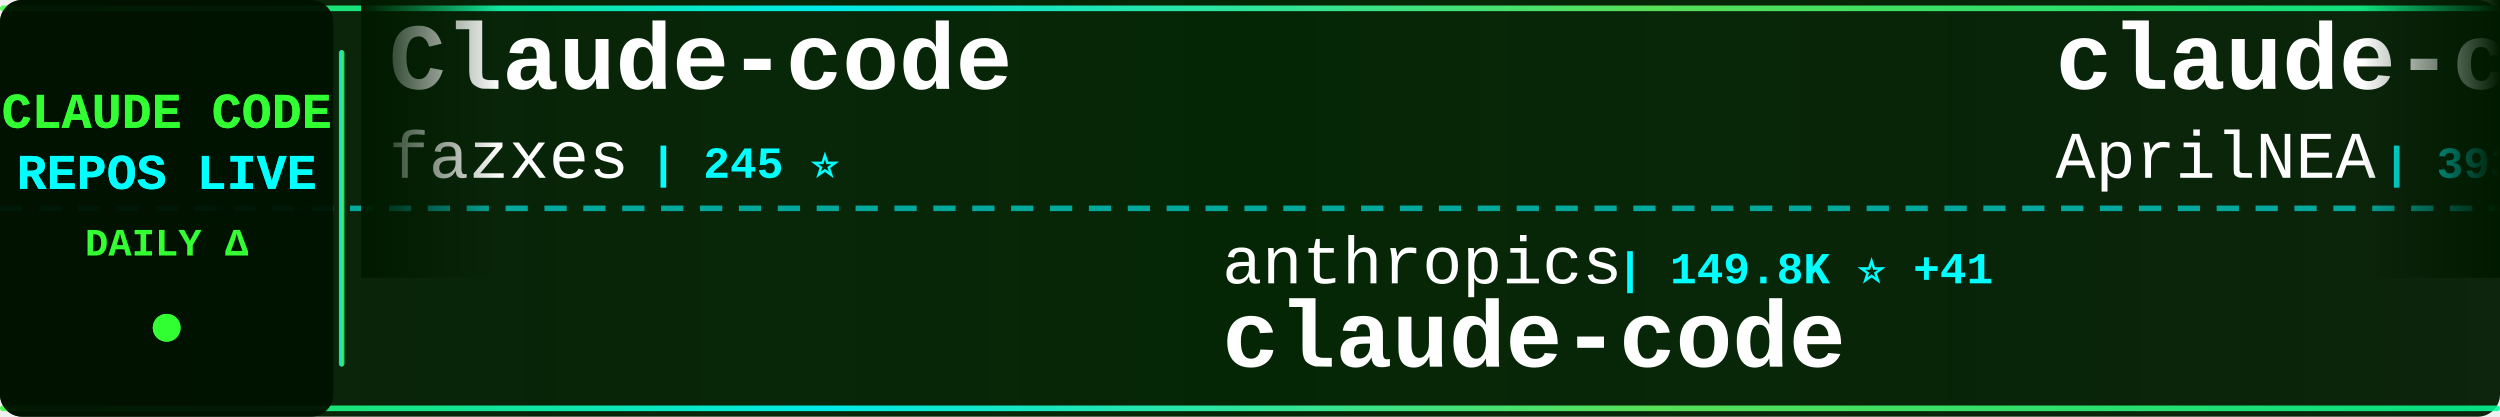
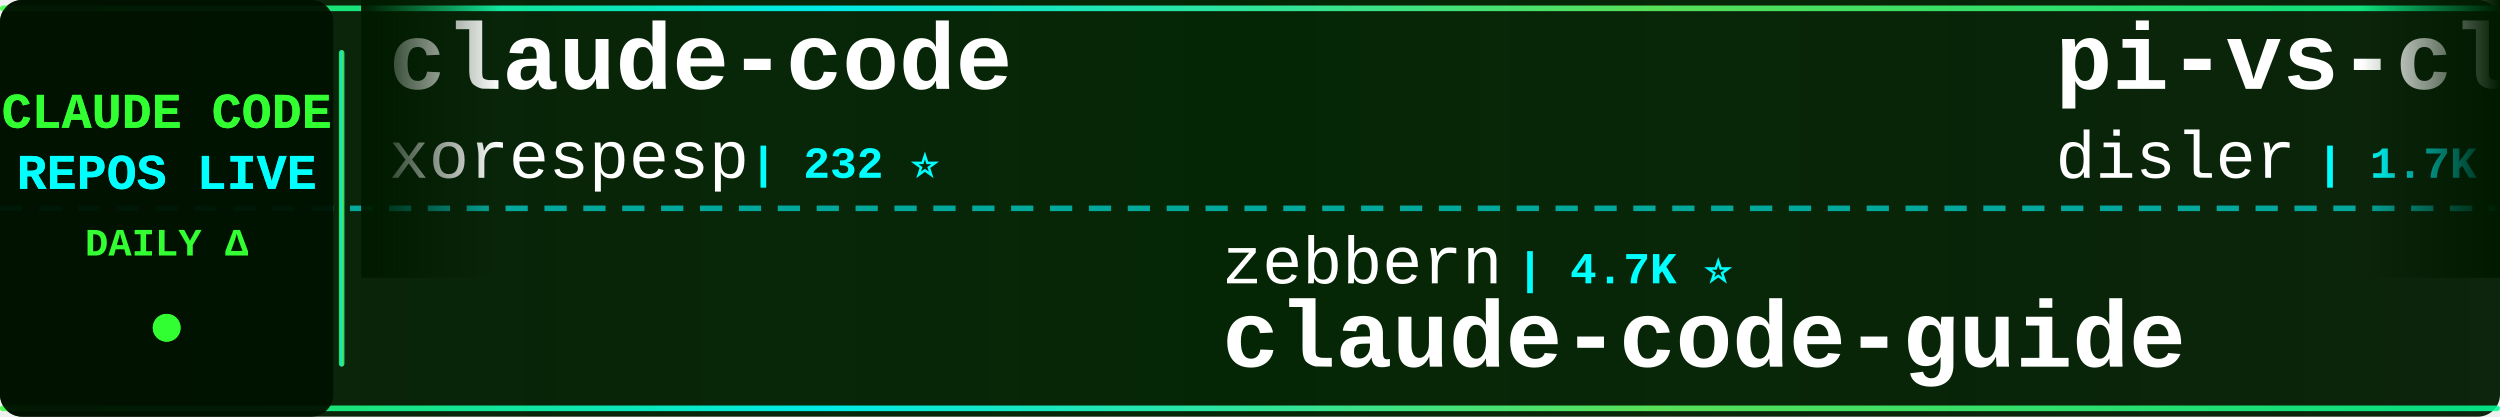
<svg xmlns="http://www.w3.org/2000/svg" width="900" height="150">
  <defs>
    <linearGradient id="tickerBg" x1="0%" y1="0%" x2="100%" y2="0%">
      <stop offset="0%" style="stop-color:#001a00;stop-opacity:0.95" />
      <stop offset="50%" style="stop-color:#002200;stop-opacity:0.98" />
      <stop offset="100%" style="stop-color:#001a00;stop-opacity:0.95" />
    </linearGradient>
    <linearGradient id="borderGrad" x1="0%" y1="0%" x2="100%" y2="0%">
      <stop offset="0%" style="stop-color:#33ff33;stop-opacity:0.85">
        <animate attributeName="stop-opacity" values="0.85;1;0.85" dur="2s" repeatCount="indefinite" />
      </stop>
      <stop offset="33%" style="stop-color:#00ffff;stop-opacity:0.9">
        <animate attributeName="stop-opacity" values="0.9;1;0.9" dur="2.2s" repeatCount="indefinite" />
      </stop>
      <stop offset="66%" style="stop-color:#66ff66;stop-opacity:0.85">
        <animate attributeName="stop-opacity" values="0.85;1;0.85" dur="1.8s" repeatCount="indefinite" />
      </stop>
      <stop offset="100%" style="stop-color:#00ff99;stop-opacity:0.85">
        <animate attributeName="stop-opacity" values="0.85;1;0.85" dur="2s" repeatCount="indefinite" />
      </stop>
    </linearGradient>
    <filter id="textGlow">
      <feGaussianBlur stdDeviation="0.1" result="coloredBlur" />
      <feMerge>
        <feMergeNode in="coloredBlur" />
        <feMergeNode in="SourceGraphic" />
      </feMerge>
    </filter>
    <filter id="metricGlow">
      <feGaussianBlur stdDeviation="0.2" result="coloredBlur" />
      <feMerge>
        <feMergeNode in="coloredBlur" />
        <feMergeNode in="SourceGraphic" />
      </feMerge>
    </filter>
    <linearGradient id="leftFade" x1="0%" y1="0%" x2="100%" y2="0%">
      <stop offset="0%" style="stop-color:#001a00;stop-opacity:1" />
      <stop offset="100%" style="stop-color:#001a00;stop-opacity:0" />
    </linearGradient>
    <linearGradient id="rightFade" x1="0%" y1="0%" x2="100%" y2="0%">
      <stop offset="0%" style="stop-color:#001a00;stop-opacity:0" />
      <stop offset="100%" style="stop-color:#001a00;stop-opacity:1" />
    </linearGradient>
  </defs>
  <rect width="900" height="150" fill="url(#tickerBg)" rx="8" />
  <rect x="0" y="2" width="900" height="2" fill="url(#borderGrad)" rx="1" />
  <rect x="0" y="146" width="900" height="2" fill="url(#borderGrad)" rx="1" />
  <line x1="0" y1="75" x2="900" y2="75" stroke="#00ffff" stroke-width="2" stroke-dasharray="8 6" opacity="0.6" />
  <rect x="0" y="0" width="120" height="150" fill="#001100" opacity="0.95" rx="8" />
  <text x="60" y="46" font-family="'Courier New', monospace" font-size="18" font-weight="bold" fill="#33ff33" text-anchor="middle" filter="url(#textGlow)">
    CLAUDE CODE
  </text>
  <text x="60" y="68" font-family="'Courier New', monospace" font-size="18" font-weight="bold" fill="#00ffff" text-anchor="middle" filter="url(#textGlow)">
    REPOS LIVE
  </text>
  <text x="60" y="92" font-family="'Courier New', monospace" font-size="14" font-weight="bold" fill="#33ff33" text-anchor="middle">
    DAILY Δ
  </text>
  <circle cx="60" cy="118" r="5" fill="#33ff33" filter="url(#metricGlow)">
    <animate attributeName="r" values="4;6;4" dur="1.5s" repeatCount="indefinite" />
    <animate attributeName="opacity" values="0.6;1;0.6" dur="1.5s" repeatCount="indefinite" />
  </circle>
  <rect x="122" y="18" width="2" height="114" fill="url(#borderGrad)" rx="1" />
  <clipPath id="tickerClip">
    <rect x="130" y="0" width="770" height="150" />
  </clipPath>
  <g clip-path="url(#tickerClip)">
    <g id="tickerItems">
      <animateTransform attributeName="transform" attributeType="XML" type="translate" from="0 0" to="-3000 0" dur="54s" repeatCount="indefinite" />
      <g transform="translate(0, 0)">
-         <text x="140" y="32" font-family="'Courier New', monospace" font-size="34" font-weight="bold" fill="#ffffff">Claude-code</text>
-         <text x="140" y="64" font-family="'Courier New', monospace" font-size="24" font-weight="normal" fill="#ffffff" opacity="1.0">fazxes</text>
-         <text x="234" y="64" font-family="'Courier New', monospace" font-size="16" font-weight="bold" fill="#00ffff"> | 245 ⭐</text>
-       </g>
-       <g transform="translate(300, 0)">
-         <text x="140" y="102" font-family="'Courier New', monospace" font-size="24" font-weight="normal" fill="#ffffff" opacity="1.0">anthropics</text>
-         <text x="282" y="102" font-family="'Courier New', monospace" font-size="16" font-weight="bold" fill="#00ffff"> | 149.8K ⭐ +41</text>
-         <text x="140" y="132" font-family="'Courier New', monospace" font-size="34" font-weight="bold" fill="#ffffff">claude-code</text>
-       </g>
-       <g transform="translate(600, 0)">
-         <text x="140" y="32" font-family="'Courier New', monospace" font-size="34" font-weight="bold" fill="#ffffff">claude-code-source</text>
-         <text x="140" y="64" font-family="'Courier New', monospace" font-size="24" font-weight="normal" fill="#ffffff" opacity="1.0">AprilNEA</text>
-         <text x="258" y="64" font-family="'Courier New', monospace" font-size="16" font-weight="bold" fill="#00ffff"> | 393 ⭐</text>
-       </g>
-       <g transform="translate(900, 0)">
-         <text x="140" y="102" font-family="'Courier New', monospace" font-size="24" font-weight="normal" fill="#ffffff" opacity="1.0">VoltAgent</text>
-         <text x="270" y="102" font-family="'Courier New', monospace" font-size="16" font-weight="bold" fill="#00ffff"> | 25.6K ⭐ +4</text>
-         <text x="140" y="132" font-family="'Courier New', monospace" font-size="34" font-weight="bold" fill="#ffffff">awesome-claude-code-suba...</text>
-       </g>
-       <g transform="translate(1200, 0)">
-         <text x="140" y="32" font-family="'Courier New', monospace" font-size="34" font-weight="bold" fill="#ffffff">claude-code-video-toolki...</text>
-         <text x="140" y="64" font-family="'Courier New', monospace" font-size="24" font-weight="normal" fill="#ffffff" opacity="1.0">digitalsamba</text>
-         <text x="306" y="64" font-family="'Courier New', monospace" font-size="16" font-weight="bold" fill="#00ffff"> | 2.2K ⭐ +3</text>
-       </g>
-       <g transform="translate(1500, 0)">
-         <text x="140" y="102" font-family="'Courier New', monospace" font-size="24" font-weight="normal" fill="#ffffff" opacity="1.0">zstmfhy</text>
-         <text x="246" y="102" font-family="'Courier New', monospace" font-size="16" font-weight="bold" fill="#00ffff"> | 188 ⭐</text>
-         <text x="140" y="132" font-family="'Courier New', monospace" font-size="34" font-weight="bold" fill="#ffffff">Claude-code</text>
-       </g>
-       <g transform="translate(1800, 0)">
-         <text x="140" y="32" font-family="'Courier New', monospace" font-size="34" font-weight="bold" fill="#ffffff">Claude-Code</text>
-         <text x="140" y="64" font-family="'Courier New', monospace" font-size="24" font-weight="normal" fill="#ffffff" opacity="1.0">KPR111</text>
-         <text x="234" y="64" font-family="'Courier New', monospace" font-size="16" font-weight="bold" fill="#00ffff"> | 18 ⭐</text>
-       </g>
-       <g transform="translate(2100, 0)">
-         <text x="140" y="102" font-family="'Courier New', monospace" font-size="24" font-weight="normal" fill="#ffffff" opacity="1.0">xu-xiang</text>
-         <text x="258" y="102" font-family="'Courier New', monospace" font-size="16" font-weight="bold" fill="#00ffff"> | 2.0K ⭐ -1</text>
-         <text x="140" y="132" font-family="'Courier New', monospace" font-size="34" font-weight="bold" fill="#ffffff">everything-claude-code-z...</text>
-       </g>
-       <g transform="translate(2400, 0)">
        <text x="140" y="32" font-family="'Courier New', monospace" font-size="34" font-weight="bold" fill="#ffffff">claude-code</text>
        <text x="140" y="64" font-family="'Courier New', monospace" font-size="24" font-weight="normal" fill="#ffffff" opacity="1.0">xorespesp</text>
        <text x="270" y="64" font-family="'Courier New', monospace" font-size="16" font-weight="bold" fill="#00ffff"> | 232 ⭐</text>
      </g>
+       <g transform="translate(300, 0)">
+         <text x="140" y="102" font-family="'Courier New', monospace" font-size="24" font-weight="normal" fill="#ffffff" opacity="1.0">zebbern</text>
+         <text x="246" y="102" font-family="'Courier New', monospace" font-size="16" font-weight="bold" fill="#00ffff"> | 4.7K ⭐</text>
+         <text x="140" y="132" font-family="'Courier New', monospace" font-size="34" font-weight="bold" fill="#ffffff">claude-code-guide</text>
+       </g>
+       <g transform="translate(600, 0)">
+         <text x="140" y="32" font-family="'Courier New', monospace" font-size="34" font-weight="bold" fill="#ffffff">pi-vs-claude-code</text>
+         <text x="140" y="64" font-family="'Courier New', monospace" font-size="24" font-weight="normal" fill="#ffffff" opacity="1.0">disler</text>
+         <text x="234" y="64" font-family="'Courier New', monospace" font-size="16" font-weight="bold" fill="#00ffff"> | 1.7K ⭐</text>
+       </g>
+       <g transform="translate(900, 0)">
+         <text x="140" y="102" font-family="'Courier New', monospace" font-size="24" font-weight="normal" fill="#ffffff" opacity="1.0">mehmoodosman</text>
+         <text x="306" y="102" font-family="'Courier New', monospace" font-size="16" font-weight="bold" fill="#00ffff"> | 173 ⭐</text>
+         <text x="140" y="132" font-family="'Courier New', monospace" font-size="34" font-weight="bold" fill="#ffffff">claude-code</text>
+       </g>
+       <g transform="translate(1200, 0)">
+         <text x="140" y="32" font-family="'Courier New', monospace" font-size="34" font-weight="bold" fill="#ffffff">claude-code-telegram</text>
+         <text x="140" y="64" font-family="'Courier New', monospace" font-size="24" font-weight="normal" fill="#ffffff" opacity="1.0">overwirehq</text>
+         <text x="282" y="64" font-family="'Courier New', monospace" font-size="16" font-weight="bold" fill="#00ffff"> | 2.8K ⭐</text>
+       </g>
+       <g transform="translate(1500, 0)">
+         <text x="140" y="102" font-family="'Courier New', monospace" font-size="24" font-weight="normal" fill="#ffffff" opacity="1.0">fuergaosi233</text>
+         <text x="306" y="102" font-family="'Courier New', monospace" font-size="16" font-weight="bold" fill="#00ffff"> | 2.8K ⭐ +2</text>
+         <text x="140" y="132" font-family="'Courier New', monospace" font-size="34" font-weight="bold" fill="#ffffff">claude-code-proxy</text>
+       </g>
+       <g transform="translate(1800, 0)">
+         <text x="140" y="32" font-family="'Courier New', monospace" font-size="34" font-weight="bold" fill="#ffffff">claude-code</text>
+         <text x="140" y="64" font-family="'Courier New', monospace" font-size="24" font-weight="normal" fill="#ffffff" opacity="1.0">anthropics</text>
+         <text x="282" y="64" font-family="'Courier New', monospace" font-size="16" font-weight="bold" fill="#00ffff"> | 149.8K ⭐ +54</text>
+       </g>
+       <g transform="translate(2100, 0)">
+         <text x="140" y="102" font-family="'Courier New', monospace" font-size="24" font-weight="normal" fill="#ffffff" opacity="1.0">ochamber</text>
+         <text x="258" y="102" font-family="'Courier New', monospace" font-size="16" font-weight="bold" fill="#00ffff"> | 5 ⭐</text>
+         <text x="140" y="132" font-family="'Courier New', monospace" font-size="34" font-weight="bold" fill="#ffffff">claude-code</text>
+       </g>
+       <g transform="translate(2400, 0)">
+         <text x="140" y="32" font-family="'Courier New', monospace" font-size="34" font-weight="bold" fill="#ffffff">Claude-Code-Game-Studios</text>
+         <text x="140" y="64" font-family="'Courier New', monospace" font-size="24" font-weight="normal" fill="#ffffff" opacity="1.0">Donchitos</text>
+         <text x="270" y="64" font-family="'Courier New', monospace" font-size="16" font-weight="bold" fill="#00ffff"> | 26.0K ⭐ +33</text>
+       </g>
      <g transform="translate(2700, 0)">
-         <text x="140" y="102" font-family="'Courier New', monospace" font-size="24" font-weight="normal" fill="#ffffff" opacity="1.0">pedrohcgs</text>
-         <text x="270" y="102" font-family="'Courier New', monospace" font-size="16" font-weight="bold" fill="#00ffff"> | 1.7K ⭐ +3</text>
-         <text x="140" y="132" font-family="'Courier New', monospace" font-size="34" font-weight="bold" fill="#ffffff">claude-code-my-workflow</text>
+         <text x="140" y="102" font-family="'Courier New', monospace" font-size="24" font-weight="normal" fill="#ffffff" opacity="1.0">digitalsamba</text>
+         <text x="306" y="102" font-family="'Courier New', monospace" font-size="16" font-weight="bold" fill="#00ffff"> | 2.2K ⭐ +1</text>
+         <text x="140" y="132" font-family="'Courier New', monospace" font-size="34" font-weight="bold" fill="#ffffff">claude-code-video-toolki...</text>
      </g>
      <g transform="translate(3000, 0)">
-         <text x="140" y="32" font-family="'Courier New', monospace" font-size="34" font-weight="bold" fill="#ffffff">Claude-code</text>
-         <text x="140" y="64" font-family="'Courier New', monospace" font-size="24" font-weight="normal" fill="#ffffff" opacity="1.0">fazxes</text>
-         <text x="234" y="64" font-family="'Courier New', monospace" font-size="16" font-weight="bold" fill="#00ffff"> | 245 ⭐</text>
+         <text x="140" y="32" font-family="'Courier New', monospace" font-size="34" font-weight="bold" fill="#ffffff">claude-code</text>
+         <text x="140" y="64" font-family="'Courier New', monospace" font-size="24" font-weight="normal" fill="#ffffff" opacity="1.0">xorespesp</text>
+         <text x="270" y="64" font-family="'Courier New', monospace" font-size="16" font-weight="bold" fill="#00ffff"> | 232 ⭐</text>
      </g>
      <g transform="translate(3300, 0)">
-         <text x="140" y="102" font-family="'Courier New', monospace" font-size="24" font-weight="normal" fill="#ffffff" opacity="1.0">anthropics</text>
-         <text x="282" y="102" font-family="'Courier New', monospace" font-size="16" font-weight="bold" fill="#00ffff"> | 149.8K ⭐ +41</text>
-         <text x="140" y="132" font-family="'Courier New', monospace" font-size="34" font-weight="bold" fill="#ffffff">claude-code</text>
+         <text x="140" y="102" font-family="'Courier New', monospace" font-size="24" font-weight="normal" fill="#ffffff" opacity="1.0">zebbern</text>
+         <text x="246" y="102" font-family="'Courier New', monospace" font-size="16" font-weight="bold" fill="#00ffff"> | 4.7K ⭐</text>
+         <text x="140" y="132" font-family="'Courier New', monospace" font-size="34" font-weight="bold" fill="#ffffff">claude-code-guide</text>
      </g>
      <g transform="translate(3600, 0)">
-         <text x="140" y="32" font-family="'Courier New', monospace" font-size="34" font-weight="bold" fill="#ffffff">claude-code-source</text>
-         <text x="140" y="64" font-family="'Courier New', monospace" font-size="24" font-weight="normal" fill="#ffffff" opacity="1.0">AprilNEA</text>
-         <text x="258" y="64" font-family="'Courier New', monospace" font-size="16" font-weight="bold" fill="#00ffff"> | 393 ⭐</text>
+         <text x="140" y="32" font-family="'Courier New', monospace" font-size="34" font-weight="bold" fill="#ffffff">pi-vs-claude-code</text>
+         <text x="140" y="64" font-family="'Courier New', monospace" font-size="24" font-weight="normal" fill="#ffffff" opacity="1.0">disler</text>
+         <text x="234" y="64" font-family="'Courier New', monospace" font-size="16" font-weight="bold" fill="#00ffff"> | 1.7K ⭐</text>
      </g>
      <g transform="translate(3900, 0)">
-         <text x="140" y="102" font-family="'Courier New', monospace" font-size="24" font-weight="normal" fill="#ffffff" opacity="1.0">VoltAgent</text>
-         <text x="270" y="102" font-family="'Courier New', monospace" font-size="16" font-weight="bold" fill="#00ffff"> | 25.6K ⭐ +4</text>
-         <text x="140" y="132" font-family="'Courier New', monospace" font-size="34" font-weight="bold" fill="#ffffff">awesome-claude-code-suba...</text>
+         <text x="140" y="102" font-family="'Courier New', monospace" font-size="24" font-weight="normal" fill="#ffffff" opacity="1.0">mehmoodosman</text>
+         <text x="306" y="102" font-family="'Courier New', monospace" font-size="16" font-weight="bold" fill="#00ffff"> | 173 ⭐</text>
+         <text x="140" y="132" font-family="'Courier New', monospace" font-size="34" font-weight="bold" fill="#ffffff">claude-code</text>
      </g>
    </g>
  </g>
  <rect x="130" y="0" width="50" height="100" fill="url(#leftFade)" />
  <rect x="850" y="0" width="50" height="100" fill="url(#rightFade)" />
</svg>
